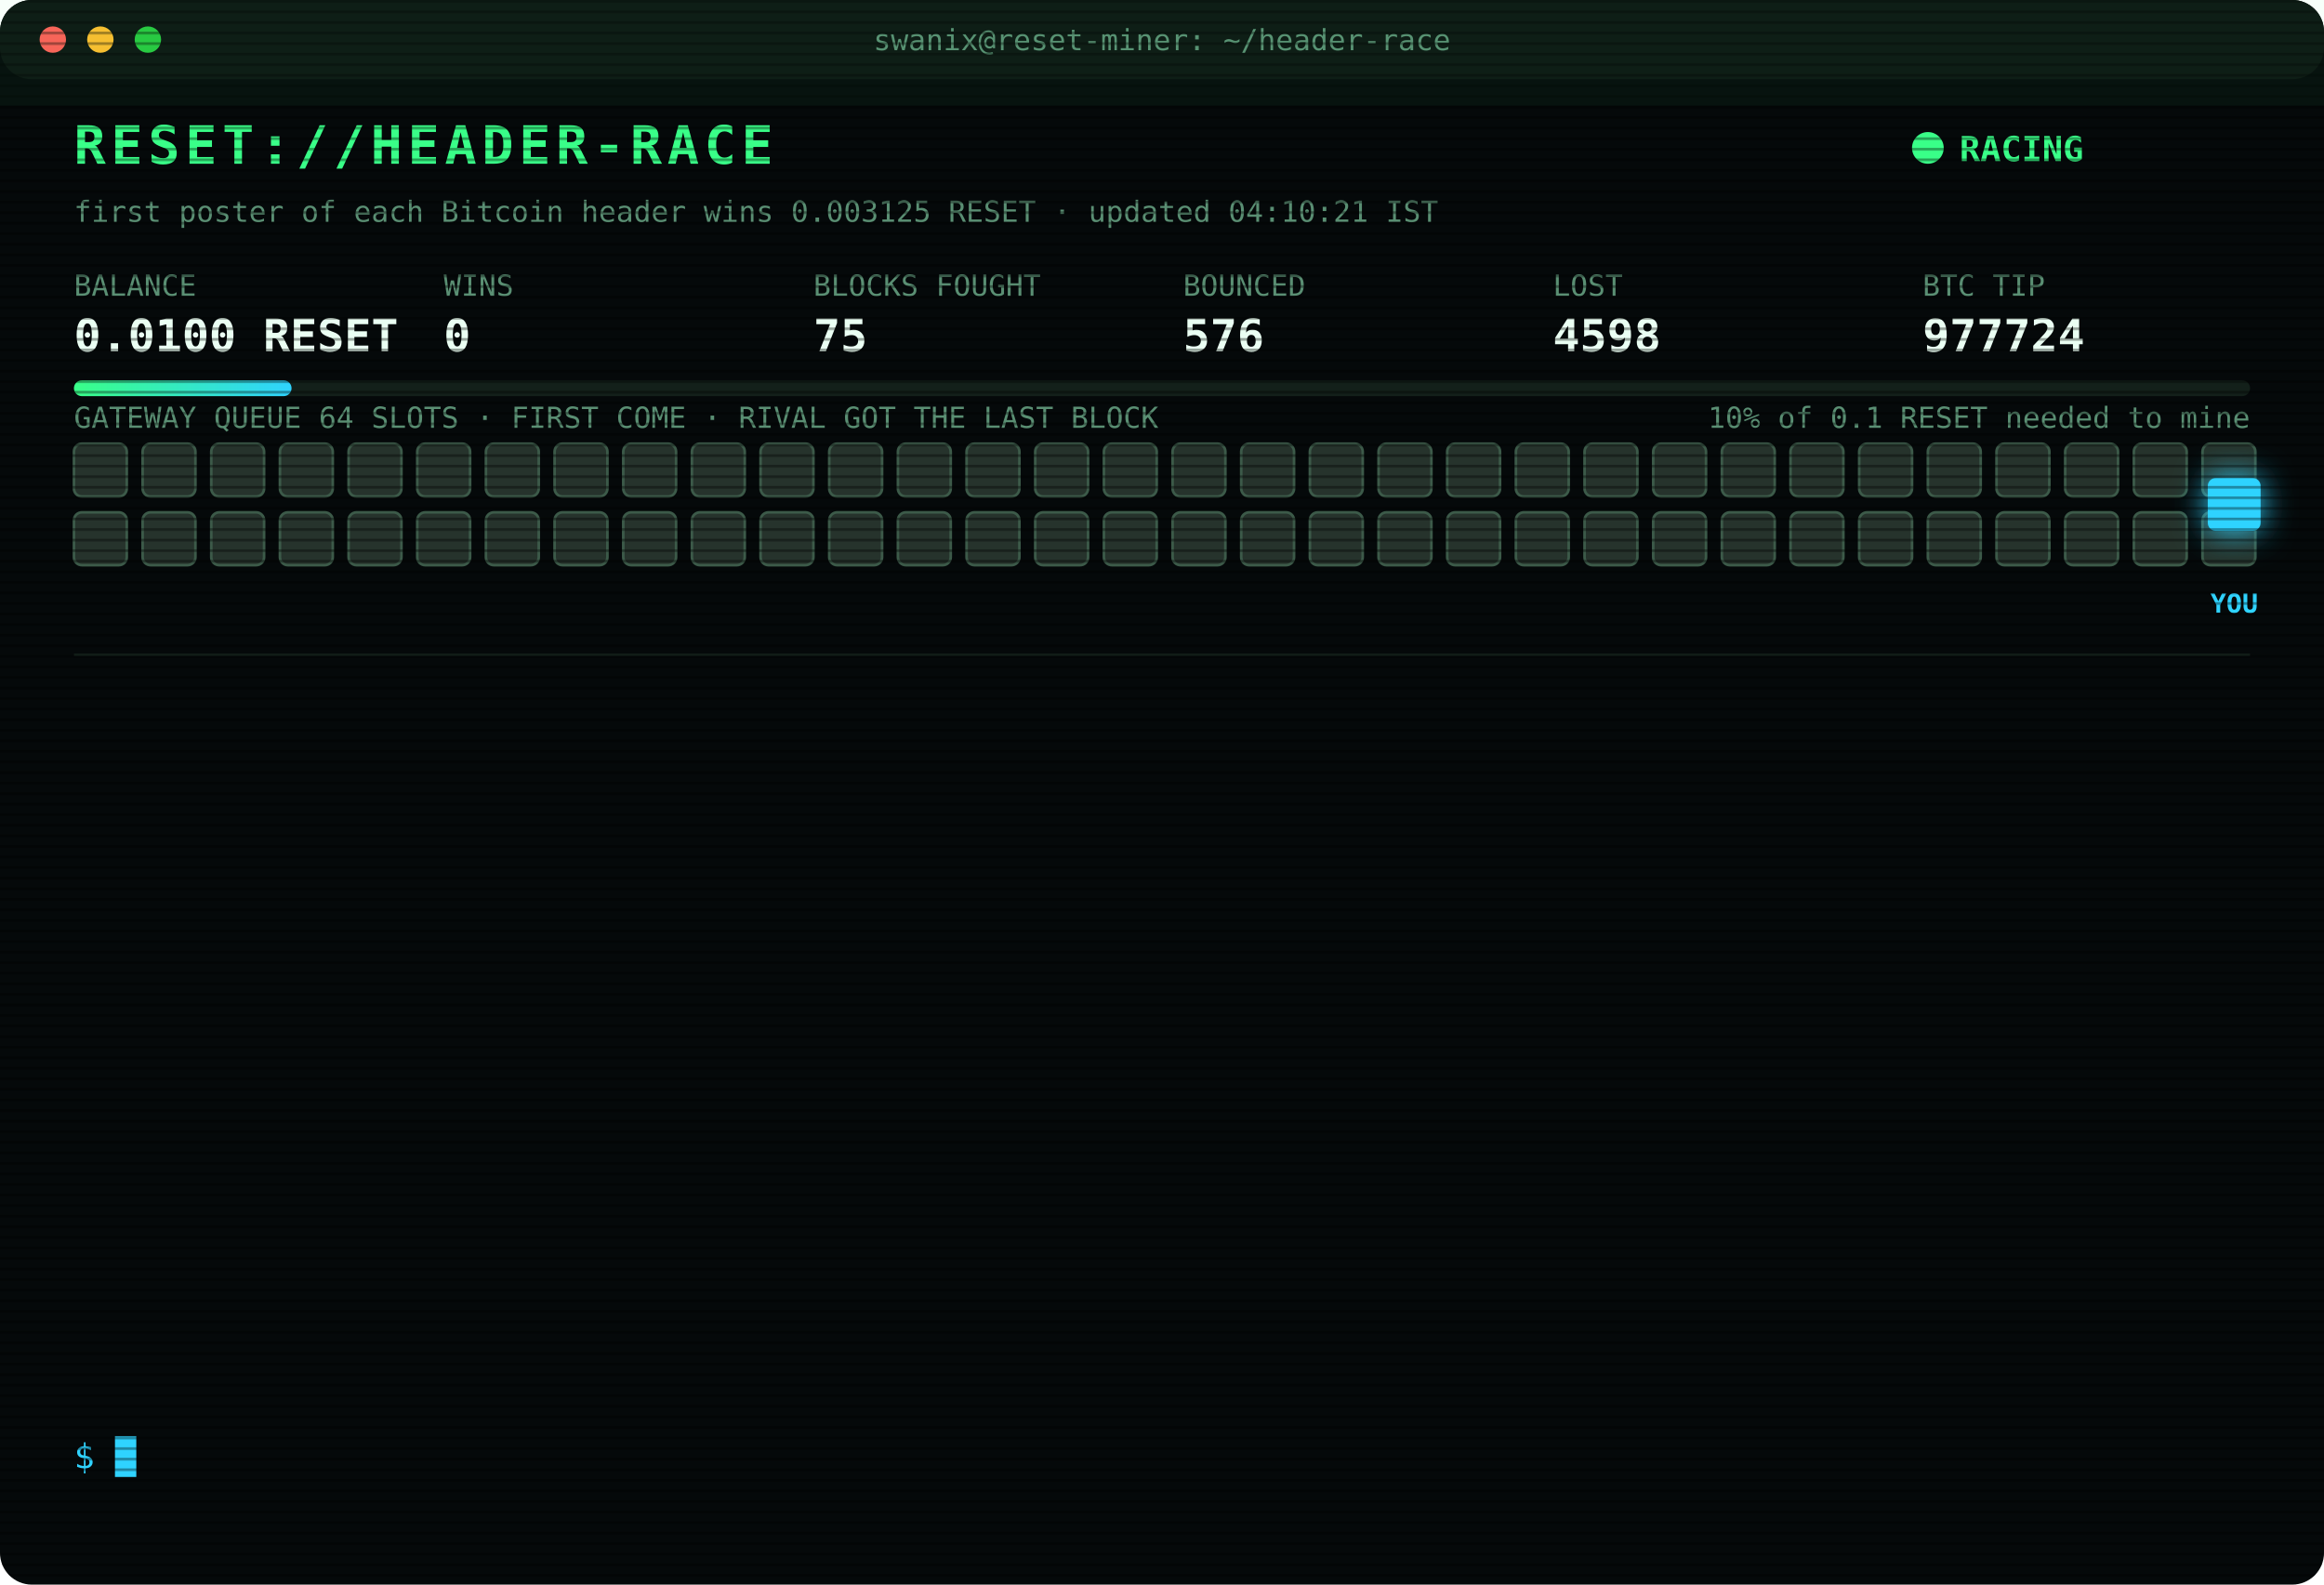
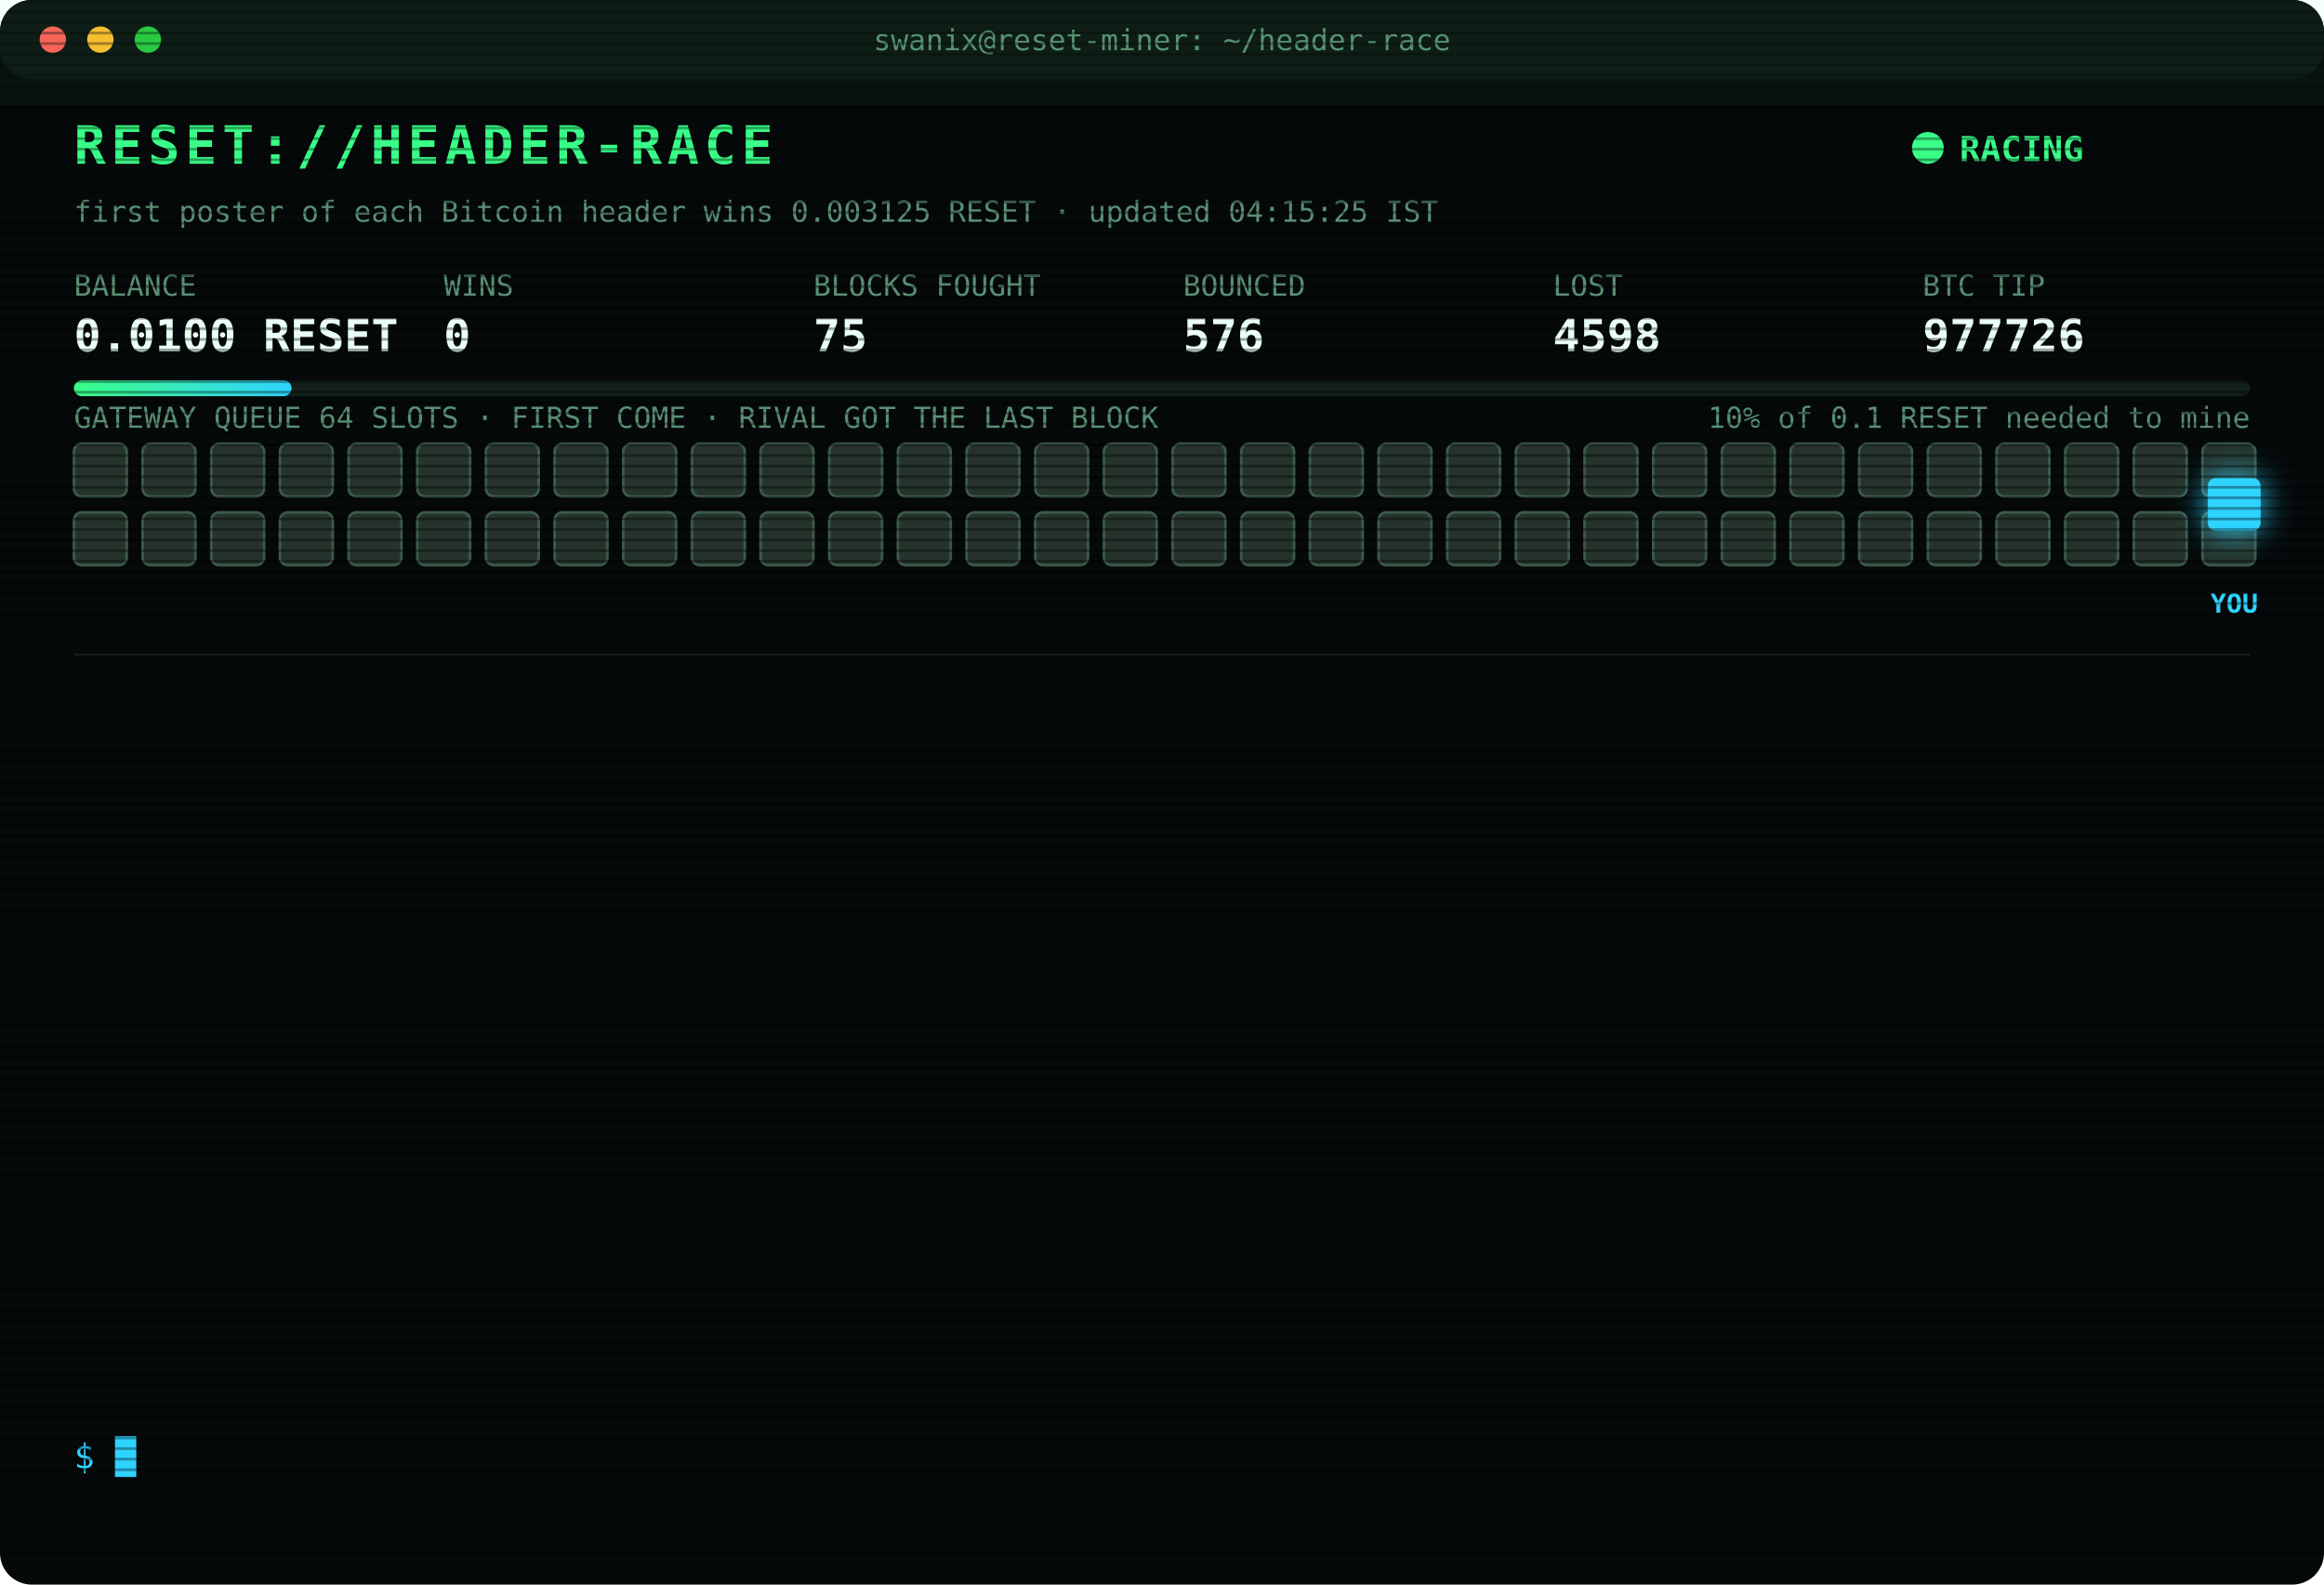
<svg xmlns="http://www.w3.org/2000/svg" width="880" height="600" viewBox="0 0 880 600" font-family="ui-monospace,SFMono-Regular,Menlo,Consolas,monospace">
  <style>
text{font-size:13px;fill:#7CFFB2}
.title{font-size:20px;font-weight:700;fill:#39FF88;letter-spacing:2px;animation:glitch 3s infinite steps(1)}
.sub{fill:#2fd3ff}.k{fill:#5a8f73;font-size:11px}.v{font-size:17px;font-weight:700;fill:#eafff3}
.ts{fill:#3f6b56}.boot{fill:#2fd3ff}.dim{fill:#5a8f73}.bad{fill:#ff4d6d}.warn{fill:#ffd23f}.mag{fill:#ff5cf0}.win{fill:#39FF88;font-weight:700}
.tag{font-size:10px;fill:#2fd3ff;font-weight:700}
.rival{fill:#26332c;stroke:#3c5a49;animation:jam 1.2s infinite alternate}
.idle{fill:#141c18;stroke:#22302a;animation:breathe 4s infinite}
.me{fill:#2fd3ff;filter:drop-shadow(0 0 6px #2fd3ff)}
.hover{animation:nudge 1.1s infinite ease-in-out}.bounce{animation:kick 1.4s infinite}
.ln{opacity:0;animation:in .4s forwards}
.cur{animation:blink 1s infinite steps(1)}
.scan{animation:scan 6s infinite linear}
.led{animation:blink 1.4s infinite}
@keyframes in{from{opacity:0;transform:translateX(-6px)}to{opacity:1;transform:none}}
@keyframes blink{50%{opacity:0}}
@keyframes jam{to{fill:#33463b}}
@keyframes breathe{50%{opacity:.4}}
@keyframes nudge{50%{transform:translateX(-10px)}}
@keyframes kick{0%,100%{transform:none}30%{transform:translateX(-14px)}55%{transform:translateX(10px) translateY(-6px)}}
@keyframes glitch{0%,92%{transform:none}93%{transform:translateX(2px);fill:#ff4d6d}95%{transform:translateX(-2px);fill:#2fd3ff}97%{transform:none}}
@keyframes scan{from{transform:translateY(-40px)}to{transform:translateY(600px)}}
</style>
  <defs>
    <pattern id="sl" width="4" height="4" patternUnits="userSpaceOnUse">
      <rect width="4" height="1" fill="#000" opacity=".35" />
    </pattern>
    <linearGradient id="bar">
      <stop offset="0" stop-color="#39FF88" />
      <stop offset="1" stop-color="#2fd3ff" />
    </linearGradient>
  </defs>
  <rect width="880" height="600" rx="12" fill="#05090a" />
  <rect width="880" height="30" rx="12" fill="#0d1512" />
  <circle cx="20" cy="15" r="5" fill="#ff5f57" />
  <circle cx="38" cy="15" r="5" fill="#febc2e" />
  <circle cx="56" cy="15" r="5" fill="#28c840" />
  <text x="440" y="19" text-anchor="middle" class="k">swanix@reset-miner: ~/header-race</text>
  <text x="28" y="62" class="title">RESET://HEADER-RACE</text>
  <circle class="led" cx="730" cy="56" r="6" fill="#39FF88" />
  <text x="742" y="61" class="win">RACING</text>
-   <text x="28" y="84" class="k">first poster of each Bitcoin header wins 0.003125 RESET · updated 04:10:21 IST</text>
+   <text x="28" y="84" class="k">first poster of each Bitcoin header wins 0.003125 RESET · updated 04:15:25 IST</text>
  <text x="28" y="112" class="k">BALANCE</text>
  <text x="28" y="133" class="v">0.0100 RESET</text>
  <text x="168" y="112" class="k">WINS</text>
  <text x="168" y="133" class="v">0</text>
  <text x="308" y="112" class="k">BLOCKS FOUGHT</text>
  <text x="308" y="133" class="v">75</text>
  <text x="448" y="112" class="k">BOUNCED</text>
  <text x="448" y="133" class="v">576</text>
  <text x="588" y="112" class="k">LOST</text>
  <text x="588" y="133" class="v">4598</text>
  <text x="728" y="112" class="k">BTC TIP</text>
-   <text x="728" y="133" class="v">977724</text>
+   <text x="728" y="133" class="v">977726</text>
  <rect x="28" y="144" width="824" height="6" rx="3" fill="#13201a" />
  <rect x="28" y="144" width="82.4" height="6" rx="3" fill="url(#bar)" />
  <text x="852" y="162" text-anchor="end" class="k">10% of 0.1 RESET needed to mine</text>
  <text x="28" y="162" class="k">GATEWAY QUEUE 64 SLOTS · FIRST COME · RIVAL GOT THE LAST BLOCK</text>
  <rect class="rival" x="28" y="168" width="20" height="20" rx="3" style="animation-delay:0.00s" />
  <rect class="rival" x="54" y="168" width="20" height="20" rx="3" style="animation-delay:0.05s" />
  <rect class="rival" x="80" y="168" width="20" height="20" rx="3" style="animation-delay:0.10s" />
  <rect class="rival" x="106" y="168" width="20" height="20" rx="3" style="animation-delay:0.15s" />
  <rect class="rival" x="132" y="168" width="20" height="20" rx="3" style="animation-delay:0.20s" />
  <rect class="rival" x="158" y="168" width="20" height="20" rx="3" style="animation-delay:0.25s" />
  <rect class="rival" x="184" y="168" width="20" height="20" rx="3" style="animation-delay:0.30s" />
  <rect class="rival" x="210" y="168" width="20" height="20" rx="3" style="animation-delay:0.35s" />
  <rect class="rival" x="236" y="168" width="20" height="20" rx="3" style="animation-delay:0.40s" />
  <rect class="rival" x="262" y="168" width="20" height="20" rx="3" style="animation-delay:0.45s" />
  <rect class="rival" x="288" y="168" width="20" height="20" rx="3" style="animation-delay:0.50s" />
  <rect class="rival" x="314" y="168" width="20" height="20" rx="3" style="animation-delay:0.55s" />
  <rect class="rival" x="340" y="168" width="20" height="20" rx="3" style="animation-delay:0.60s" />
  <rect class="rival" x="366" y="168" width="20" height="20" rx="3" style="animation-delay:0.65s" />
  <rect class="rival" x="392" y="168" width="20" height="20" rx="3" style="animation-delay:0.70s" />
  <rect class="rival" x="418" y="168" width="20" height="20" rx="3" style="animation-delay:0.75s" />
  <rect class="rival" x="444" y="168" width="20" height="20" rx="3" style="animation-delay:0.80s" />
  <rect class="rival" x="470" y="168" width="20" height="20" rx="3" style="animation-delay:0.85s" />
  <rect class="rival" x="496" y="168" width="20" height="20" rx="3" style="animation-delay:0.90s" />
  <rect class="rival" x="522" y="168" width="20" height="20" rx="3" style="animation-delay:0.95s" />
  <rect class="rival" x="548" y="168" width="20" height="20" rx="3" style="animation-delay:1.00s" />
  <rect class="rival" x="574" y="168" width="20" height="20" rx="3" style="animation-delay:1.05s" />
  <rect class="rival" x="600" y="168" width="20" height="20" rx="3" style="animation-delay:1.10s" />
  <rect class="rival" x="626" y="168" width="20" height="20" rx="3" style="animation-delay:1.15s" />
  <rect class="rival" x="652" y="168" width="20" height="20" rx="3" style="animation-delay:1.20s" />
  <rect class="rival" x="678" y="168" width="20" height="20" rx="3" style="animation-delay:1.25s" />
  <rect class="rival" x="704" y="168" width="20" height="20" rx="3" style="animation-delay:1.30s" />
  <rect class="rival" x="730" y="168" width="20" height="20" rx="3" style="animation-delay:1.35s" />
  <rect class="rival" x="756" y="168" width="20" height="20" rx="3" style="animation-delay:1.40s" />
  <rect class="rival" x="782" y="168" width="20" height="20" rx="3" style="animation-delay:1.45s" />
  <rect class="rival" x="808" y="168" width="20" height="20" rx="3" style="animation-delay:1.50s" />
  <rect class="rival" x="834" y="168" width="20" height="20" rx="3" style="animation-delay:1.55s" />
  <rect class="rival" x="28" y="194" width="20" height="20" rx="3" style="animation-delay:1.60s" />
  <rect class="rival" x="54" y="194" width="20" height="20" rx="3" style="animation-delay:1.65s" />
  <rect class="rival" x="80" y="194" width="20" height="20" rx="3" style="animation-delay:1.70s" />
  <rect class="rival" x="106" y="194" width="20" height="20" rx="3" style="animation-delay:1.75s" />
  <rect class="rival" x="132" y="194" width="20" height="20" rx="3" style="animation-delay:1.80s" />
  <rect class="rival" x="158" y="194" width="20" height="20" rx="3" style="animation-delay:1.85s" />
  <rect class="rival" x="184" y="194" width="20" height="20" rx="3" style="animation-delay:1.90s" />
  <rect class="rival" x="210" y="194" width="20" height="20" rx="3" style="animation-delay:1.95s" />
  <rect class="rival" x="236" y="194" width="20" height="20" rx="3" style="animation-delay:2.00s" />
  <rect class="rival" x="262" y="194" width="20" height="20" rx="3" style="animation-delay:2.05s" />
  <rect class="rival" x="288" y="194" width="20" height="20" rx="3" style="animation-delay:2.10s" />
  <rect class="rival" x="314" y="194" width="20" height="20" rx="3" style="animation-delay:2.15s" />
  <rect class="rival" x="340" y="194" width="20" height="20" rx="3" style="animation-delay:2.20s" />
  <rect class="rival" x="366" y="194" width="20" height="20" rx="3" style="animation-delay:2.25s" />
  <rect class="rival" x="392" y="194" width="20" height="20" rx="3" style="animation-delay:2.30s" />
  <rect class="rival" x="418" y="194" width="20" height="20" rx="3" style="animation-delay:2.35s" />
  <rect class="rival" x="444" y="194" width="20" height="20" rx="3" style="animation-delay:2.40s" />
  <rect class="rival" x="470" y="194" width="20" height="20" rx="3" style="animation-delay:2.45s" />
  <rect class="rival" x="496" y="194" width="20" height="20" rx="3" style="animation-delay:2.50s" />
  <rect class="rival" x="522" y="194" width="20" height="20" rx="3" style="animation-delay:2.55s" />
  <rect class="rival" x="548" y="194" width="20" height="20" rx="3" style="animation-delay:2.60s" />
  <rect class="rival" x="574" y="194" width="20" height="20" rx="3" style="animation-delay:2.65s" />
  <rect class="rival" x="600" y="194" width="20" height="20" rx="3" style="animation-delay:2.70s" />
  <rect class="rival" x="626" y="194" width="20" height="20" rx="3" style="animation-delay:2.75s" />
  <rect class="rival" x="652" y="194" width="20" height="20" rx="3" style="animation-delay:2.80s" />
  <rect class="rival" x="678" y="194" width="20" height="20" rx="3" style="animation-delay:2.85s" />
  <rect class="rival" x="704" y="194" width="20" height="20" rx="3" style="animation-delay:2.90s" />
  <rect class="rival" x="730" y="194" width="20" height="20" rx="3" style="animation-delay:2.95s" />
  <rect class="rival" x="756" y="194" width="20" height="20" rx="3" style="animation-delay:3.00s" />
  <rect class="rival" x="782" y="194" width="20" height="20" rx="3" style="animation-delay:3.05s" />
  <rect class="rival" x="808" y="194" width="20" height="20" rx="3" style="animation-delay:3.10s" />
  <rect class="rival" x="834" y="194" width="20" height="20" rx="3" style="animation-delay:3.15s" />
  <g class="hover">
    <rect class="me" x="836" y="181" width="20" height="20" rx="3" />
    <text class="tag" x="846" y="232" text-anchor="middle">YOU</text>
  </g>
  <line x1="28" x2="852" y1="248" y2="248" stroke="#13201a" />
  <g class="ln" style="animation-delay:0.40s">
    <text x="28" y="270" class="ts">02:31:43</text>
    <text x="104" y="270" class="bad">[LOST] #977710 taken by a rival miner</text>
  </g>
  <g class="ln" style="animation-delay:0.65s">
    <text x="28" y="292" class="ts">02:49:49</text>
    <text x="104" y="292" class="bad">[LOST] #977711 taken by a rival miner</text>
  </g>
  <g class="ln" style="animation-delay:0.90s">
    <text x="28" y="314" class="ts">02:56:06</text>
    <text x="104" y="314" class="bad">[LOST] #977712 taken by a rival miner</text>
  </g>
  <g class="ln" style="animation-delay:1.15s">
    <text x="28" y="336" class="ts">03:22:01</text>
    <text x="104" y="336" class="bad">[LOST] #977714 taken by a rival miner</text>
  </g>
  <g class="ln" style="animation-delay:1.40s">
    <text x="28" y="358" class="ts">03:26:29</text>
    <text x="104" y="358" class="bad">[LOST] #977716 taken by a rival miner</text>
  </g>
  <g class="ln" style="animation-delay:1.65s">
    <text x="28" y="380" class="ts">03:34:03</text>
    <text x="104" y="380" class="bad">[LOST] #977717 taken by a rival miner</text>
  </g>
  <g class="ln" style="animation-delay:1.90s">
    <text x="28" y="402" class="ts">03:47:32</text>
    <text x="104" y="402" class="bad">[LOST] #977718 taken by a rival miner</text>
  </g>
  <g class="ln" style="animation-delay:2.15s">
    <text x="28" y="424" class="ts">03:48:27</text>
    <text x="104" y="424" class="bad">[LOST] #977719 taken by a rival miner</text>
  </g>
  <g class="ln" style="animation-delay:2.40s">
    <text x="28" y="446" class="ts">03:50:14</text>
    <text x="104" y="446" class="bad">[LOST] #977720 taken by a rival miner</text>
  </g>
  <g class="ln" style="animation-delay:2.65s">
    <text x="28" y="468" class="ts">03:56:17</text>
    <text x="104" y="468" class="bad">[LOST] #977721 taken by a rival miner</text>
  </g>
  <g class="ln" style="animation-delay:2.90s">
    <text x="28" y="490" class="ts">03:57:28</text>
    <text x="104" y="490" class="bad">[LOST] #977722 taken by a rival miner</text>
  </g>
  <g class="ln" style="animation-delay:3.15s">
    <text x="28" y="512" class="ts">04:00:29</text>
    <text x="104" y="512" class="bad">[LOST] #977723 taken by a rival miner</text>
  </g>
  <g class="ln" style="animation-delay:3.40s">
    <text x="28" y="534" class="ts">04:10:21</text>
    <text x="104" y="534" class="bad">[LOST] #977724 taken by a rival miner</text>
  </g>
  <text x="28" y="556" class="sub">$ <tspan class="cur">█</tspan>
  </text>
  <rect width="880" height="600" rx="12" fill="url(#sl)" pointer-events="none" />
  <rect class="scan" width="880" height="40" fill="#39FF88" opacity=".04" />
</svg>
